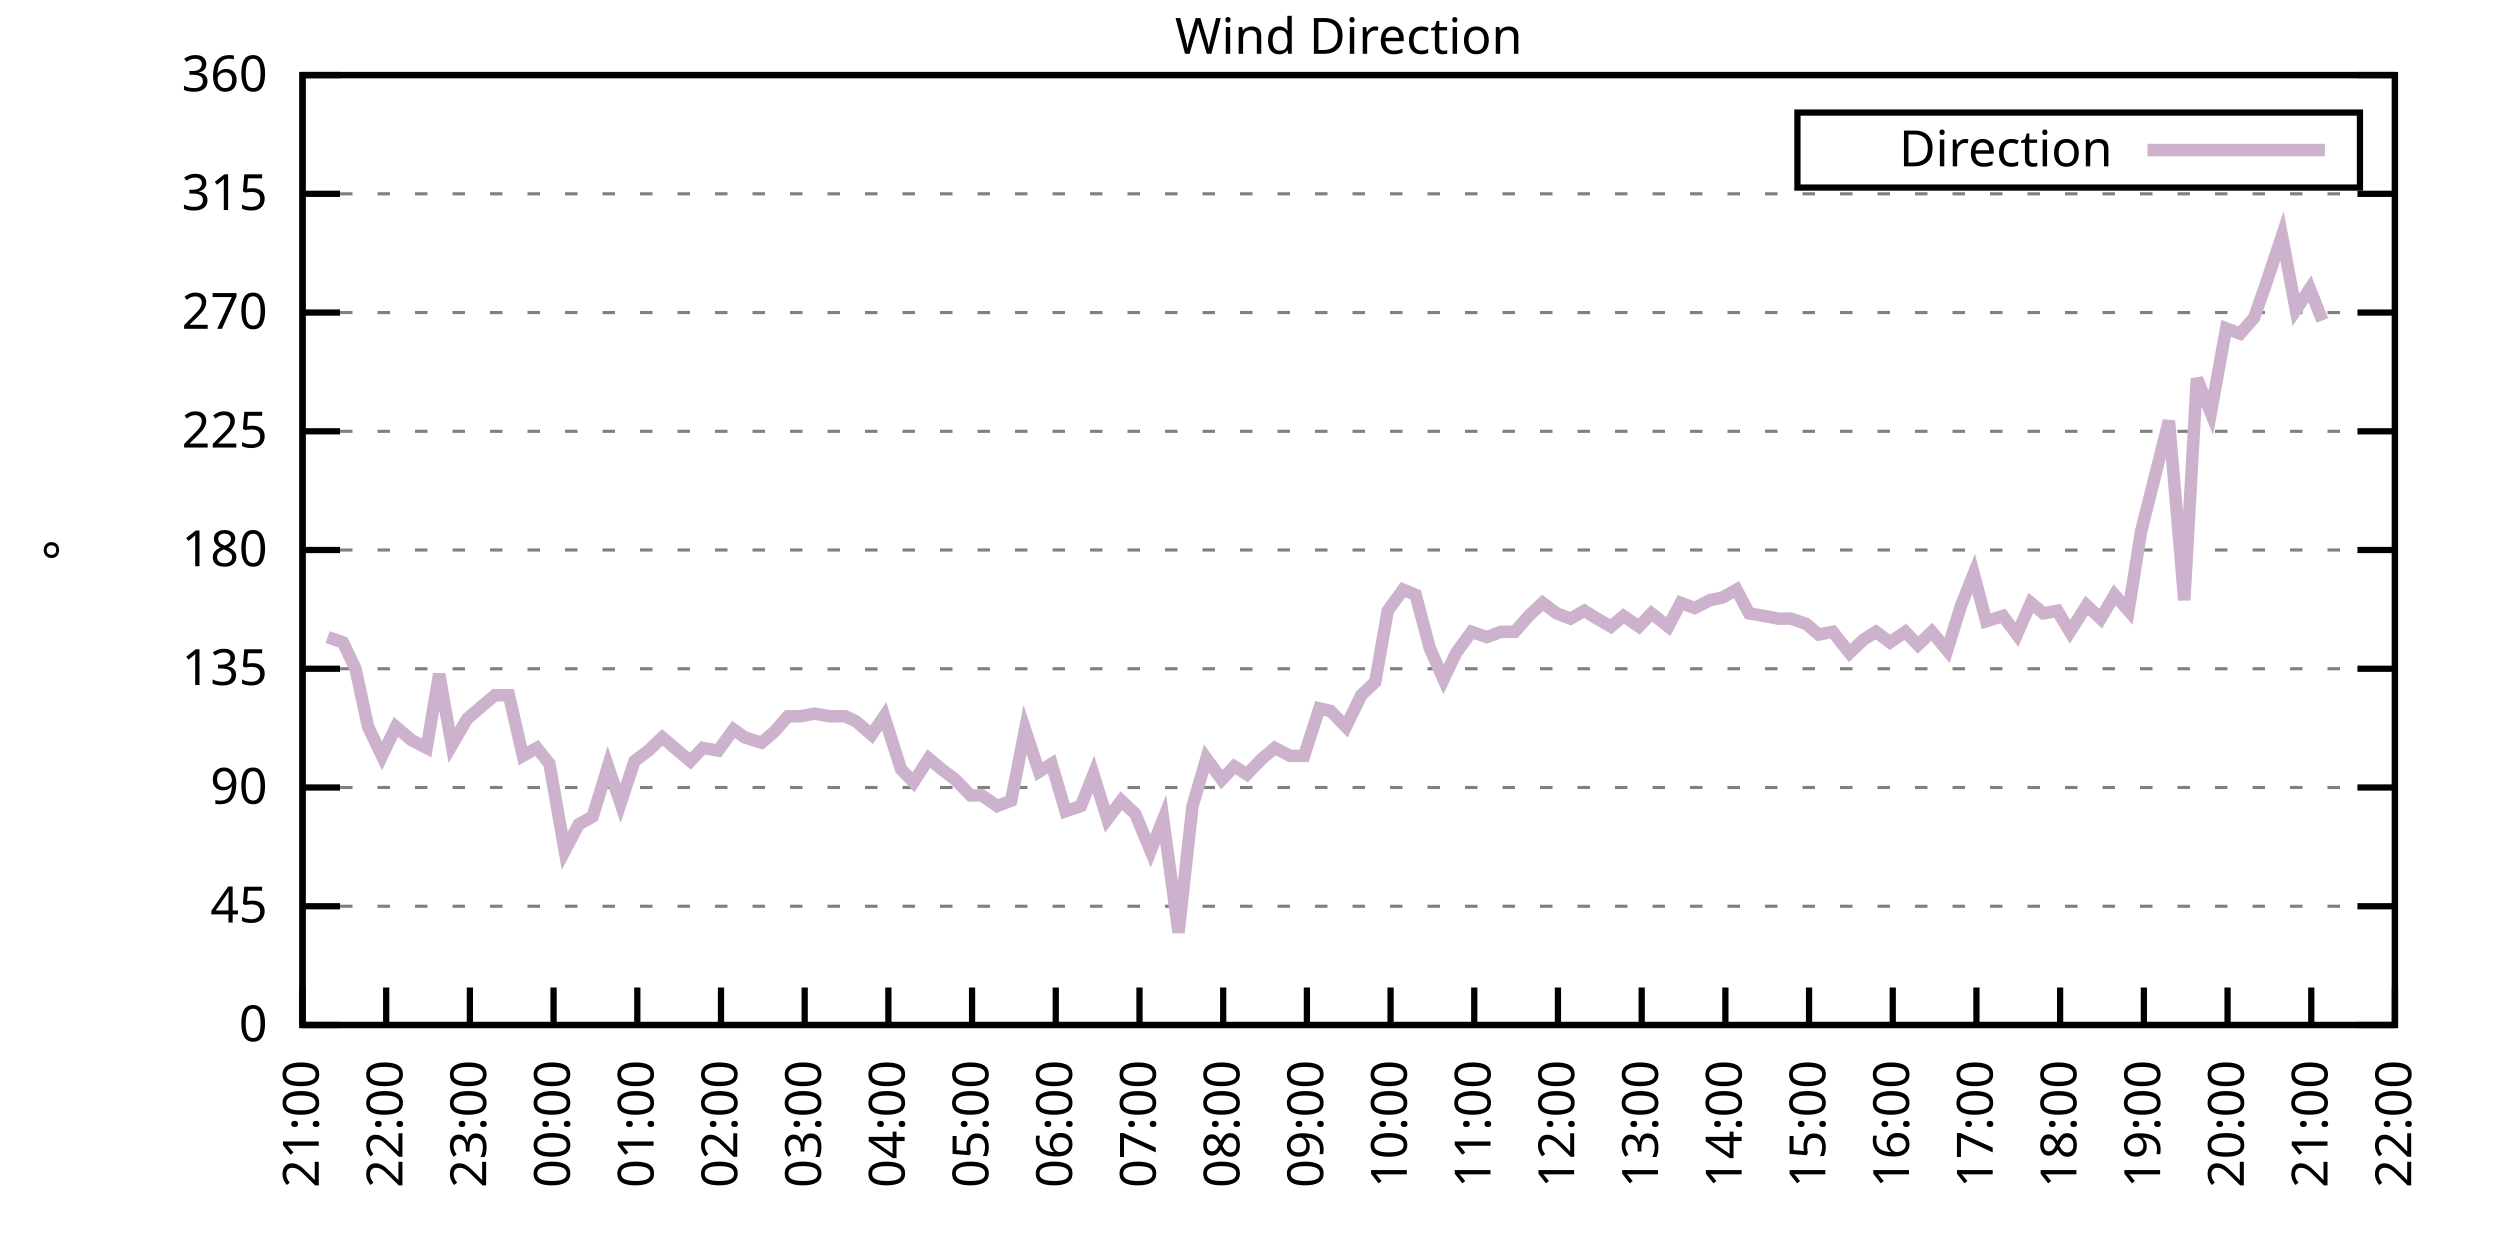
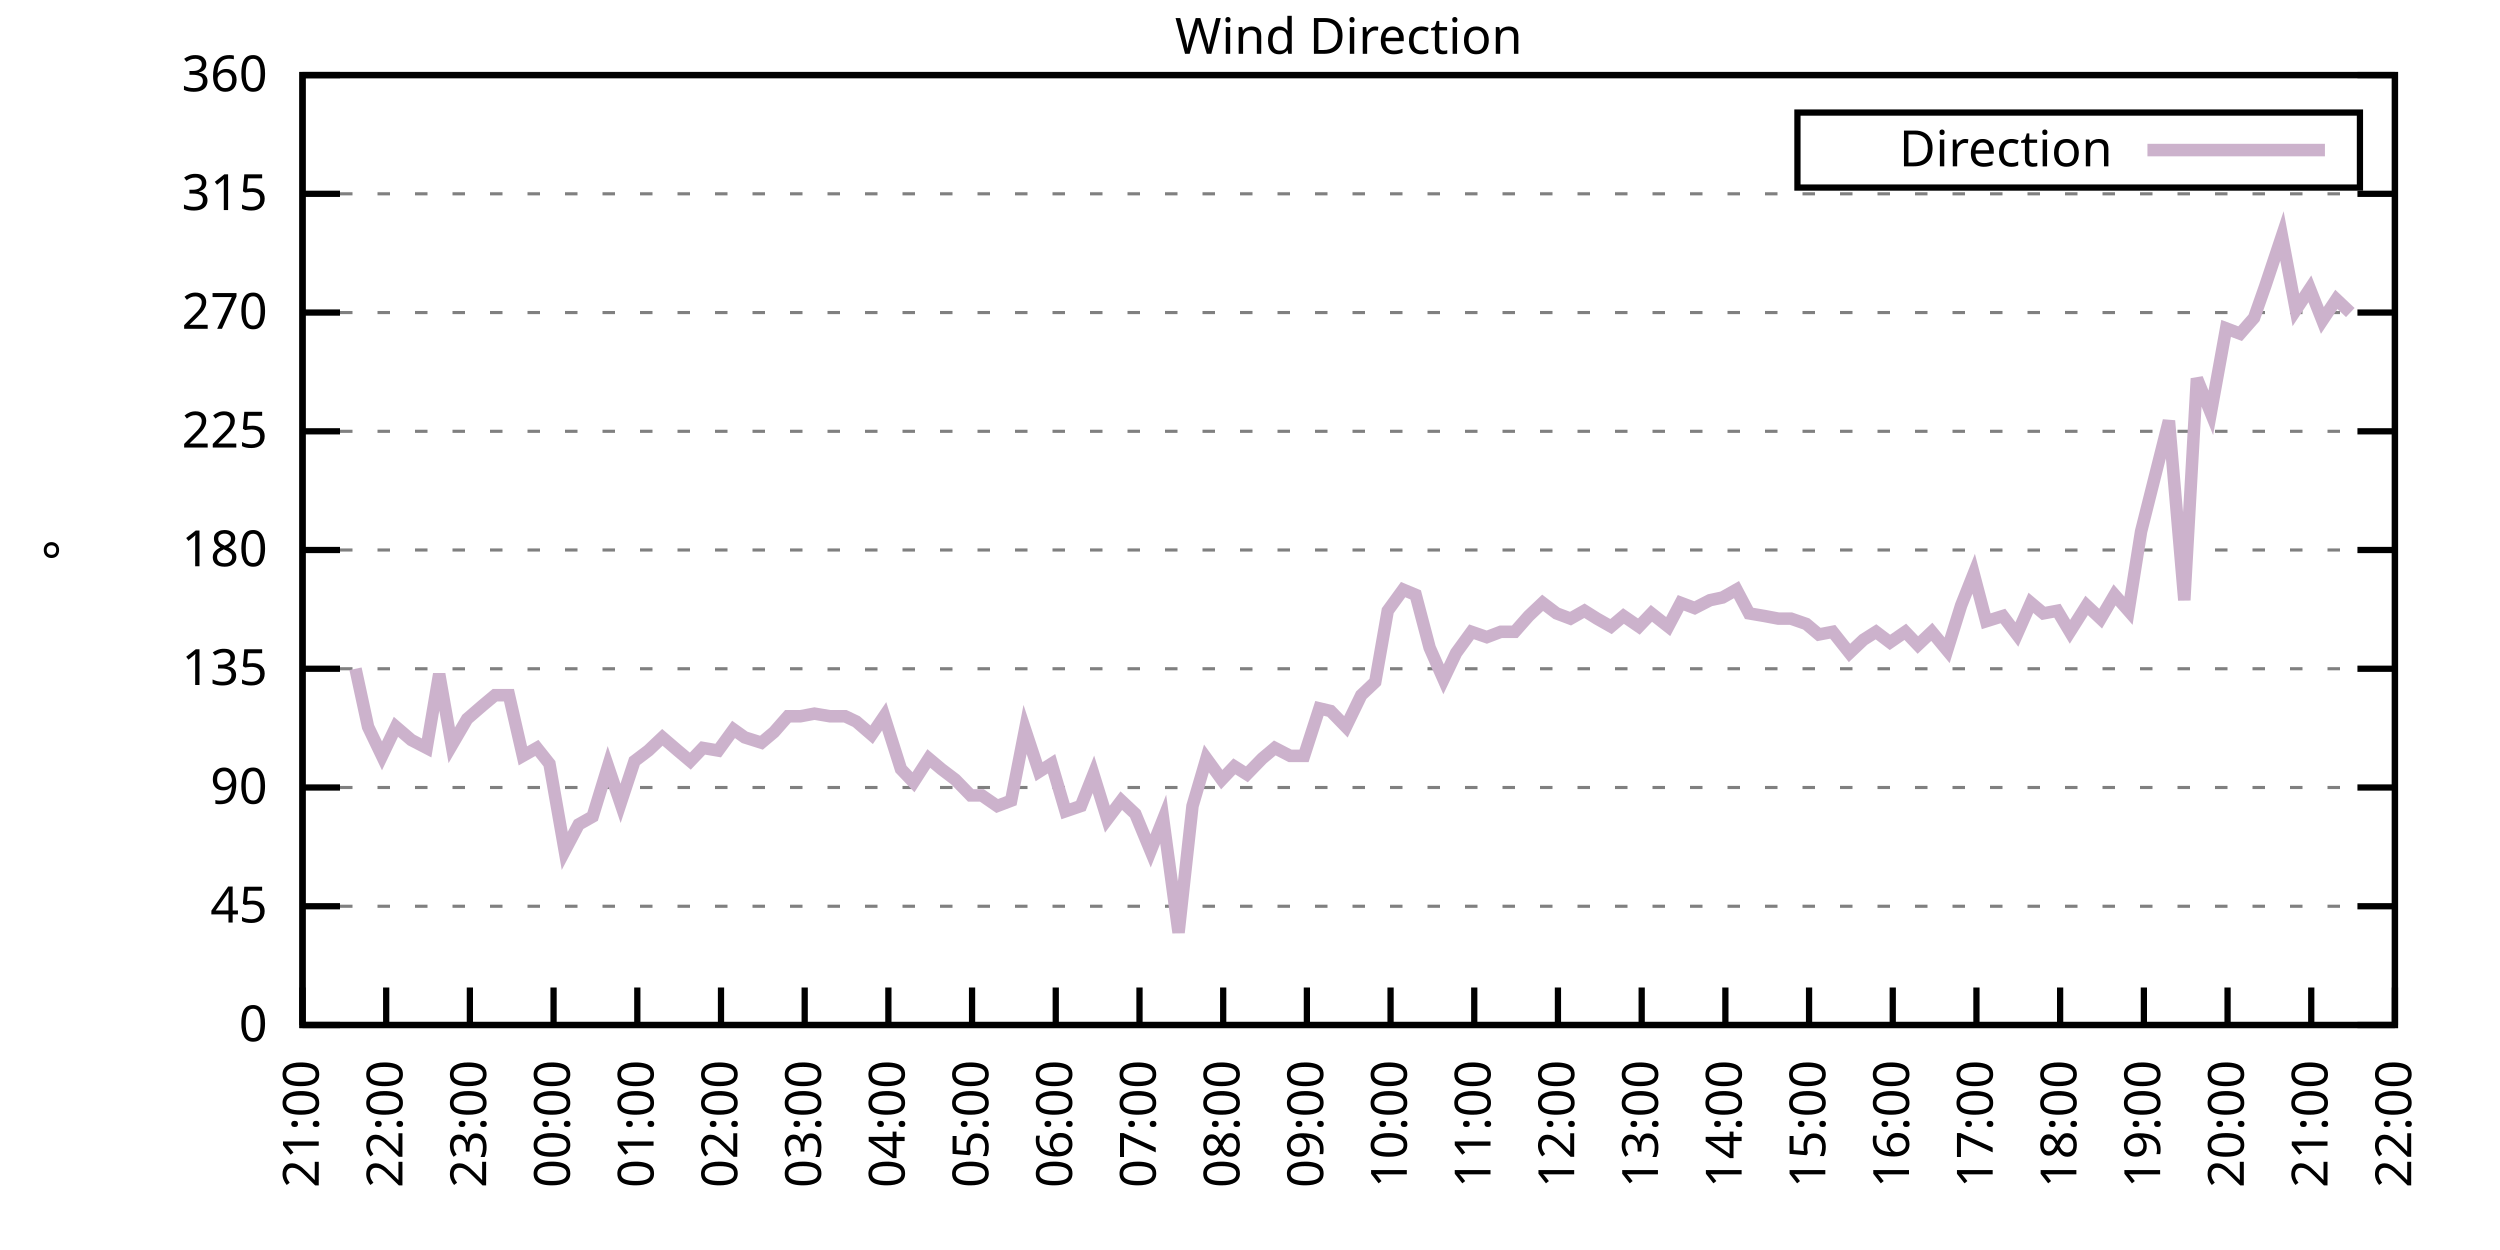
<svg xmlns="http://www.w3.org/2000/svg" xmlns:xlink="http://www.w3.org/1999/xlink" width="400" height="200" viewBox="0 0 400 200">
  <g id="gnuplot_canvas">
    <rect x="0" y="0" width="400" height="200" fill="none" />
    <defs>
      <circle id="gpDot" r="0.5" stroke-width="0.5" stroke="currentColor" />
      <path id="gpPt0" stroke-width="0.333" stroke="currentColor" d="M-1,0 h2 M0,-1 v2" />
      <path id="gpPt1" stroke-width="0.333" stroke="currentColor" d="M-1,-1 L1,1 M1,-1 L-1,1" />
      <path id="gpPt2" stroke-width="0.333" stroke="currentColor" d="M-1,0 L1,0 M0,-1 L0,1 M-1,-1 L1,1 M-1,1 L1,-1" />
      <rect id="gpPt3" stroke-width="0.333" stroke="currentColor" x="-1" y="-1" width="2" height="2" />
      <rect id="gpPt4" stroke-width="0.333" stroke="currentColor" fill="currentColor" x="-1" y="-1" width="2" height="2" />
      <circle id="gpPt5" stroke-width="0.333" stroke="currentColor" cx="0" cy="0" r="1" />
      <use xlink:href="#gpPt5" id="gpPt6" fill="currentColor" stroke="none" />
      <path id="gpPt7" stroke-width="0.333" stroke="currentColor" d="M0,-1.33 L-1.33,0.67 L1.33,0.67 z" />
      <use xlink:href="#gpPt7" id="gpPt8" fill="currentColor" stroke="none" />
      <use xlink:href="#gpPt7" id="gpPt9" stroke="currentColor" transform="rotate(180)" />
      <use xlink:href="#gpPt9" id="gpPt10" fill="currentColor" stroke="none" />
      <use xlink:href="#gpPt3" id="gpPt11" stroke="currentColor" transform="rotate(45)" />
      <use xlink:href="#gpPt11" id="gpPt12" fill="currentColor" stroke="none" />
      <path id="gpPt13" stroke-width="0.333" stroke="currentColor" d="M0,1.330 L1.265,0.411 L0.782,-1.067 L-0.782,-1.076 L-1.265,0.411 z" />
      <use xlink:href="#gpPt13" id="gpPt14" fill="currentColor" stroke="none" />
      <filter id="textbox" filterUnits="objectBoundingBox" x="0" y="0" height="1" width="1">
        <feFlood flood-color="white" flood-opacity="1" result="bgnd" />
        <feComposite in="SourceGraphic" in2="bgnd" operator="atop" />
      </filter>
      <filter id="greybox" filterUnits="objectBoundingBox" x="0" y="0" height="1" width="1">
        <feFlood flood-color="lightgrey" flood-opacity="1" result="grey" />
        <feComposite in="SourceGraphic" in2="grey" operator="atop" />
      </filter>
    </defs>
    <g fill="none" color="white" stroke="currentColor" stroke-width="1.00" stroke-linecap="butt" stroke-linejoin="miter">
</g>
    <g fill="none" color="black" stroke="currentColor" stroke-width="1.00" stroke-linecap="butt" stroke-linejoin="miter">
      <g stroke="none" shape-rendering="crispEdges">
        <polygon fill="rgb(255, 255, 255)" points="48.40,164.00 383.18,164.00 383.18,12.02 48.40,12.02 " />
      </g>
    </g>
    <g fill="none" color="black" stroke="currentColor" stroke-width="1.00" stroke-linecap="butt" stroke-linejoin="miter">
</g>
    <g fill="none" color="black" stroke="black" stroke-width="0.50" stroke-linecap="butt" stroke-linejoin="miter">
</g>
    <g fill="none" color="gray" stroke="currentColor" stroke-width="0.50" stroke-linecap="butt" stroke-linejoin="miter">
      <path stroke="gray" stroke-dasharray="2,4" class="gridline" d="M48.40,164.00 L383.19,164.00  " />
    </g>
    <g fill="none" color="gray" stroke="gray" stroke-width="1.00" stroke-linecap="butt" stroke-linejoin="miter">
</g>
    <g fill="none" color="black" stroke="currentColor" stroke-width="1.00" stroke-linecap="butt" stroke-linejoin="miter">
      <path stroke="black" d="M48.40,164.00 L54.40,164.00 M383.19,164.00 L377.19,164.00  " />
      <g transform="translate(42.80,166.60)" stroke="none" fill="black" font-family="Sans" font-size="8.00" text-anchor="end">
        <text>
          <tspan font-family="Sans"> 0</tspan>
        </text>
      </g>
    </g>
    <g fill="none" color="black" stroke="currentColor" stroke-width="1.00" stroke-linecap="butt" stroke-linejoin="miter">
</g>
    <g fill="none" color="black" stroke="black" stroke-width="0.50" stroke-linecap="butt" stroke-linejoin="miter">
</g>
    <g fill="none" color="gray" stroke="currentColor" stroke-width="0.50" stroke-linecap="butt" stroke-linejoin="miter">
      <path stroke="gray" stroke-dasharray="2,4" class="gridline" d="M48.40,145.00 L383.19,145.00  " />
    </g>
    <g fill="none" color="gray" stroke="gray" stroke-width="1.00" stroke-linecap="butt" stroke-linejoin="miter">
</g>
    <g fill="none" color="black" stroke="currentColor" stroke-width="1.00" stroke-linecap="butt" stroke-linejoin="miter">
      <path stroke="black" d="M48.40,145.00 L54.40,145.00 M383.19,145.00 L377.19,145.00  " />
      <g transform="translate(42.80,147.60)" stroke="none" fill="black" font-family="Sans" font-size="8.00" text-anchor="end">
        <text>
          <tspan font-family="Sans"> 45</tspan>
        </text>
      </g>
    </g>
    <g fill="none" color="black" stroke="currentColor" stroke-width="1.00" stroke-linecap="butt" stroke-linejoin="miter">
</g>
    <g fill="none" color="black" stroke="black" stroke-width="0.50" stroke-linecap="butt" stroke-linejoin="miter">
</g>
    <g fill="none" color="gray" stroke="currentColor" stroke-width="0.50" stroke-linecap="butt" stroke-linejoin="miter">
      <path stroke="gray" stroke-dasharray="2,4" class="gridline" d="M48.40,126.00 L383.19,126.00  " />
    </g>
    <g fill="none" color="gray" stroke="gray" stroke-width="1.00" stroke-linecap="butt" stroke-linejoin="miter">
</g>
    <g fill="none" color="black" stroke="currentColor" stroke-width="1.00" stroke-linecap="butt" stroke-linejoin="miter">
      <path stroke="black" d="M48.40,126.00 L54.40,126.00 M383.19,126.00 L377.19,126.00  " />
      <g transform="translate(42.80,128.60)" stroke="none" fill="black" font-family="Sans" font-size="8.00" text-anchor="end">
        <text>
          <tspan font-family="Sans"> 90</tspan>
        </text>
      </g>
    </g>
    <g fill="none" color="black" stroke="currentColor" stroke-width="1.00" stroke-linecap="butt" stroke-linejoin="miter">
</g>
    <g fill="none" color="black" stroke="black" stroke-width="0.50" stroke-linecap="butt" stroke-linejoin="miter">
</g>
    <g fill="none" color="gray" stroke="currentColor" stroke-width="0.50" stroke-linecap="butt" stroke-linejoin="miter">
      <path stroke="gray" stroke-dasharray="2,4" class="gridline" d="M48.40,107.00 L383.19,107.00  " />
    </g>
    <g fill="none" color="gray" stroke="gray" stroke-width="1.00" stroke-linecap="butt" stroke-linejoin="miter">
</g>
    <g fill="none" color="black" stroke="currentColor" stroke-width="1.00" stroke-linecap="butt" stroke-linejoin="miter">
      <path stroke="black" d="M48.40,107.00 L54.40,107.00 M383.19,107.00 L377.19,107.00  " />
      <g transform="translate(42.80,109.60)" stroke="none" fill="black" font-family="Sans" font-size="8.00" text-anchor="end">
        <text>
          <tspan font-family="Sans"> 135</tspan>
        </text>
      </g>
    </g>
    <g fill="none" color="black" stroke="currentColor" stroke-width="1.00" stroke-linecap="butt" stroke-linejoin="miter">
</g>
    <g fill="none" color="black" stroke="black" stroke-width="0.50" stroke-linecap="butt" stroke-linejoin="miter">
</g>
    <g fill="none" color="gray" stroke="currentColor" stroke-width="0.50" stroke-linecap="butt" stroke-linejoin="miter">
      <path stroke="gray" stroke-dasharray="2,4" class="gridline" d="M48.40,88.00 L383.19,88.00  " />
    </g>
    <g fill="none" color="gray" stroke="gray" stroke-width="1.00" stroke-linecap="butt" stroke-linejoin="miter">
</g>
    <g fill="none" color="black" stroke="currentColor" stroke-width="1.00" stroke-linecap="butt" stroke-linejoin="miter">
      <path stroke="black" d="M48.40,88.00 L54.40,88.00 M383.19,88.00 L377.19,88.00  " />
      <g transform="translate(42.80,90.60)" stroke="none" fill="black" font-family="Sans" font-size="8.00" text-anchor="end">
        <text>
          <tspan font-family="Sans"> 180</tspan>
        </text>
      </g>
    </g>
    <g fill="none" color="black" stroke="currentColor" stroke-width="1.00" stroke-linecap="butt" stroke-linejoin="miter">
</g>
    <g fill="none" color="black" stroke="black" stroke-width="0.50" stroke-linecap="butt" stroke-linejoin="miter">
</g>
    <g fill="none" color="gray" stroke="currentColor" stroke-width="0.50" stroke-linecap="butt" stroke-linejoin="miter">
      <path stroke="gray" stroke-dasharray="2,4" class="gridline" d="M48.40,69.01 L383.19,69.01  " />
    </g>
    <g fill="none" color="gray" stroke="gray" stroke-width="1.00" stroke-linecap="butt" stroke-linejoin="miter">
</g>
    <g fill="none" color="black" stroke="currentColor" stroke-width="1.00" stroke-linecap="butt" stroke-linejoin="miter">
      <path stroke="black" d="M48.40,69.01 L54.40,69.01 M383.19,69.01 L377.19,69.01  " />
      <g transform="translate(42.80,71.61)" stroke="none" fill="black" font-family="Sans" font-size="8.00" text-anchor="end">
        <text>
          <tspan font-family="Sans"> 225</tspan>
        </text>
      </g>
    </g>
    <g fill="none" color="black" stroke="currentColor" stroke-width="1.00" stroke-linecap="butt" stroke-linejoin="miter">
</g>
    <g fill="none" color="black" stroke="black" stroke-width="0.50" stroke-linecap="butt" stroke-linejoin="miter">
</g>
    <g fill="none" color="gray" stroke="currentColor" stroke-width="0.50" stroke-linecap="butt" stroke-linejoin="miter">
      <path stroke="gray" stroke-dasharray="2,4" class="gridline" d="M48.40,50.01 L383.19,50.01  " />
    </g>
    <g fill="none" color="gray" stroke="gray" stroke-width="1.00" stroke-linecap="butt" stroke-linejoin="miter">
</g>
    <g fill="none" color="black" stroke="currentColor" stroke-width="1.00" stroke-linecap="butt" stroke-linejoin="miter">
      <path stroke="black" d="M48.40,50.01 L54.40,50.01 M383.19,50.01 L377.19,50.01  " />
      <g transform="translate(42.80,52.61)" stroke="none" fill="black" font-family="Sans" font-size="8.00" text-anchor="end">
        <text>
          <tspan font-family="Sans"> 270</tspan>
        </text>
      </g>
    </g>
    <g fill="none" color="black" stroke="currentColor" stroke-width="1.00" stroke-linecap="butt" stroke-linejoin="miter">
</g>
    <g fill="none" color="black" stroke="black" stroke-width="0.50" stroke-linecap="butt" stroke-linejoin="miter">
</g>
    <g fill="none" color="gray" stroke="currentColor" stroke-width="0.50" stroke-linecap="butt" stroke-linejoin="miter">
      <path stroke="gray" stroke-dasharray="2,4" class="gridline" d="M48.40,31.01 L383.19,31.01  " />
    </g>
    <g fill="none" color="gray" stroke="gray" stroke-width="1.00" stroke-linecap="butt" stroke-linejoin="miter">
</g>
    <g fill="none" color="black" stroke="currentColor" stroke-width="1.00" stroke-linecap="butt" stroke-linejoin="miter">
      <path stroke="black" d="M48.40,31.01 L54.40,31.01 M383.19,31.01 L377.19,31.01  " />
      <g transform="translate(42.80,33.61)" stroke="none" fill="black" font-family="Sans" font-size="8.00" text-anchor="end">
        <text>
          <tspan font-family="Sans"> 315</tspan>
        </text>
      </g>
    </g>
    <g fill="none" color="black" stroke="currentColor" stroke-width="1.00" stroke-linecap="butt" stroke-linejoin="miter">
</g>
    <g fill="none" color="black" stroke="black" stroke-width="0.50" stroke-linecap="butt" stroke-linejoin="miter">
</g>
    <g fill="none" color="gray" stroke="currentColor" stroke-width="0.50" stroke-linecap="butt" stroke-linejoin="miter">
      <path stroke="gray" stroke-dasharray="2,4" class="gridline" d="M48.40,12.01 L383.19,12.01  " />
    </g>
    <g fill="none" color="gray" stroke="gray" stroke-width="1.00" stroke-linecap="butt" stroke-linejoin="miter">
</g>
    <g fill="none" color="black" stroke="currentColor" stroke-width="1.00" stroke-linecap="butt" stroke-linejoin="miter">
      <path stroke="black" d="M48.40,12.01 L54.40,12.01 M383.19,12.01 L377.19,12.01  " />
      <g transform="translate(42.80,14.61)" stroke="none" fill="black" font-family="Sans" font-size="8.00" text-anchor="end">
        <text>
          <tspan font-family="Sans"> 360</tspan>
        </text>
      </g>
    </g>
    <g fill="none" color="black" stroke="currentColor" stroke-width="1.00" stroke-linecap="butt" stroke-linejoin="miter">
      <path stroke="black" d="M48.40,164.00 L48.40,158.00  " />
      <g transform="translate(51.00,169.60) rotate(270.00)" stroke="none" fill="black" font-family="Sans" font-size="8.00" text-anchor="end">
        <text>
          <tspan font-family="Sans">21:00</tspan>
        </text>
      </g>
    </g>
    <g fill="none" color="black" stroke="currentColor" stroke-width="1.00" stroke-linecap="butt" stroke-linejoin="miter">
      <path stroke="black" d="M61.79,164.00 L61.79,158.00  " />
      <g transform="translate(64.39,169.60) rotate(270.00)" stroke="none" fill="black" font-family="Sans" font-size="8.00" text-anchor="end">
        <text>
          <tspan font-family="Sans">22:00</tspan>
        </text>
      </g>
    </g>
    <g fill="none" color="black" stroke="currentColor" stroke-width="1.00" stroke-linecap="butt" stroke-linejoin="miter">
      <path stroke="black" d="M75.18,164.00 L75.18,158.00  " />
      <g transform="translate(77.78,169.60) rotate(270.00)" stroke="none" fill="black" font-family="Sans" font-size="8.00" text-anchor="end">
        <text>
          <tspan font-family="Sans">23:00</tspan>
        </text>
      </g>
    </g>
    <g fill="none" color="black" stroke="currentColor" stroke-width="1.00" stroke-linecap="butt" stroke-linejoin="miter">
      <path stroke="black" d="M88.57,164.00 L88.57,158.00  " />
      <g transform="translate(91.17,169.60) rotate(270.00)" stroke="none" fill="black" font-family="Sans" font-size="8.00" text-anchor="end">
        <text>
          <tspan font-family="Sans">00:00</tspan>
        </text>
      </g>
    </g>
    <g fill="none" color="black" stroke="currentColor" stroke-width="1.00" stroke-linecap="butt" stroke-linejoin="miter">
      <path stroke="black" d="M101.97,164.00 L101.97,158.00  " />
      <g transform="translate(104.57,169.60) rotate(270.00)" stroke="none" fill="black" font-family="Sans" font-size="8.00" text-anchor="end">
        <text>
          <tspan font-family="Sans">01:00</tspan>
        </text>
      </g>
    </g>
    <g fill="none" color="black" stroke="currentColor" stroke-width="1.00" stroke-linecap="butt" stroke-linejoin="miter">
      <path stroke="black" d="M115.36,164.00 L115.36,158.00  " />
      <g transform="translate(117.96,169.60) rotate(270.00)" stroke="none" fill="black" font-family="Sans" font-size="8.00" text-anchor="end">
        <text>
          <tspan font-family="Sans">02:00</tspan>
        </text>
      </g>
    </g>
    <g fill="none" color="black" stroke="currentColor" stroke-width="1.00" stroke-linecap="butt" stroke-linejoin="miter">
      <path stroke="black" d="M128.75,164.00 L128.75,158.00  " />
      <g transform="translate(131.35,169.60) rotate(270.00)" stroke="none" fill="black" font-family="Sans" font-size="8.00" text-anchor="end">
        <text>
          <tspan font-family="Sans">03:00</tspan>
        </text>
      </g>
    </g>
    <g fill="none" color="black" stroke="currentColor" stroke-width="1.00" stroke-linecap="butt" stroke-linejoin="miter">
      <path stroke="black" d="M142.14,164.00 L142.14,158.00  " />
      <g transform="translate(144.74,169.60) rotate(270.00)" stroke="none" fill="black" font-family="Sans" font-size="8.00" text-anchor="end">
        <text>
          <tspan font-family="Sans">04:00</tspan>
        </text>
      </g>
    </g>
    <g fill="none" color="black" stroke="currentColor" stroke-width="1.00" stroke-linecap="butt" stroke-linejoin="miter">
      <path stroke="black" d="M155.53,164.00 L155.53,158.00  " />
      <g transform="translate(158.13,169.60) rotate(270.00)" stroke="none" fill="black" font-family="Sans" font-size="8.00" text-anchor="end">
        <text>
          <tspan font-family="Sans">05:00</tspan>
        </text>
      </g>
    </g>
    <g fill="none" color="black" stroke="currentColor" stroke-width="1.00" stroke-linecap="butt" stroke-linejoin="miter">
      <path stroke="black" d="M168.92,164.00 L168.92,158.00  " />
      <g transform="translate(171.52,169.60) rotate(270.00)" stroke="none" fill="black" font-family="Sans" font-size="8.00" text-anchor="end">
        <text>
          <tspan font-family="Sans">06:00</tspan>
        </text>
      </g>
    </g>
    <g fill="none" color="black" stroke="currentColor" stroke-width="1.00" stroke-linecap="butt" stroke-linejoin="miter">
      <path stroke="black" d="M182.32,164.00 L182.32,158.00  " />
      <g transform="translate(184.92,169.60) rotate(270.00)" stroke="none" fill="black" font-family="Sans" font-size="8.00" text-anchor="end">
        <text>
          <tspan font-family="Sans">07:00</tspan>
        </text>
      </g>
    </g>
    <g fill="none" color="black" stroke="currentColor" stroke-width="1.00" stroke-linecap="butt" stroke-linejoin="miter">
      <path stroke="black" d="M195.71,164.00 L195.71,158.00  " />
      <g transform="translate(198.31,169.60) rotate(270.00)" stroke="none" fill="black" font-family="Sans" font-size="8.00" text-anchor="end">
        <text>
          <tspan font-family="Sans">08:00</tspan>
        </text>
      </g>
    </g>
    <g fill="none" color="black" stroke="currentColor" stroke-width="1.00" stroke-linecap="butt" stroke-linejoin="miter">
      <path stroke="black" d="M209.10,164.00 L209.10,158.00  " />
      <g transform="translate(211.70,169.60) rotate(270.00)" stroke="none" fill="black" font-family="Sans" font-size="8.00" text-anchor="end">
        <text>
          <tspan font-family="Sans">09:00</tspan>
        </text>
      </g>
    </g>
    <g fill="none" color="black" stroke="currentColor" stroke-width="1.00" stroke-linecap="butt" stroke-linejoin="miter">
      <path stroke="black" d="M222.49,164.00 L222.49,158.00  " />
      <g transform="translate(225.09,169.60) rotate(270.00)" stroke="none" fill="black" font-family="Sans" font-size="8.00" text-anchor="end">
        <text>
          <tspan font-family="Sans">10:00</tspan>
        </text>
      </g>
    </g>
    <g fill="none" color="black" stroke="currentColor" stroke-width="1.00" stroke-linecap="butt" stroke-linejoin="miter">
      <path stroke="black" d="M235.88,164.00 L235.88,158.00  " />
      <g transform="translate(238.48,169.60) rotate(270.00)" stroke="none" fill="black" font-family="Sans" font-size="8.00" text-anchor="end">
        <text>
          <tspan font-family="Sans">11:00</tspan>
        </text>
      </g>
    </g>
    <g fill="none" color="black" stroke="currentColor" stroke-width="1.00" stroke-linecap="butt" stroke-linejoin="miter">
      <path stroke="black" d="M249.27,164.00 L249.27,158.00  " />
      <g transform="translate(251.87,169.60) rotate(270.00)" stroke="none" fill="black" font-family="Sans" font-size="8.00" text-anchor="end">
        <text>
          <tspan font-family="Sans">12:00</tspan>
        </text>
      </g>
    </g>
    <g fill="none" color="black" stroke="currentColor" stroke-width="1.00" stroke-linecap="butt" stroke-linejoin="miter">
      <path stroke="black" d="M262.67,164.00 L262.67,158.00  " />
      <g transform="translate(265.27,169.60) rotate(270.00)" stroke="none" fill="black" font-family="Sans" font-size="8.00" text-anchor="end">
        <text>
          <tspan font-family="Sans">13:00</tspan>
        </text>
      </g>
    </g>
    <g fill="none" color="black" stroke="currentColor" stroke-width="1.00" stroke-linecap="butt" stroke-linejoin="miter">
      <path stroke="black" d="M276.06,164.00 L276.06,158.00  " />
      <g transform="translate(278.66,169.60) rotate(270.00)" stroke="none" fill="black" font-family="Sans" font-size="8.00" text-anchor="end">
        <text>
          <tspan font-family="Sans">14:00</tspan>
        </text>
      </g>
    </g>
    <g fill="none" color="black" stroke="currentColor" stroke-width="1.00" stroke-linecap="butt" stroke-linejoin="miter">
      <path stroke="black" d="M289.45,164.00 L289.45,158.00  " />
      <g transform="translate(292.05,169.60) rotate(270.00)" stroke="none" fill="black" font-family="Sans" font-size="8.00" text-anchor="end">
        <text>
          <tspan font-family="Sans">15:00</tspan>
        </text>
      </g>
    </g>
    <g fill="none" color="black" stroke="currentColor" stroke-width="1.00" stroke-linecap="butt" stroke-linejoin="miter">
      <path stroke="black" d="M302.84,164.00 L302.84,158.00  " />
      <g transform="translate(305.44,169.60) rotate(270.00)" stroke="none" fill="black" font-family="Sans" font-size="8.00" text-anchor="end">
        <text>
          <tspan font-family="Sans">16:00</tspan>
        </text>
      </g>
    </g>
    <g fill="none" color="black" stroke="currentColor" stroke-width="1.00" stroke-linecap="butt" stroke-linejoin="miter">
      <path stroke="black" d="M316.23,164.00 L316.23,158.00  " />
      <g transform="translate(318.83,169.60) rotate(270.00)" stroke="none" fill="black" font-family="Sans" font-size="8.00" text-anchor="end">
        <text>
          <tspan font-family="Sans">17:00</tspan>
        </text>
      </g>
    </g>
    <g fill="none" color="black" stroke="currentColor" stroke-width="1.00" stroke-linecap="butt" stroke-linejoin="miter">
      <path stroke="black" d="M329.62,164.00 L329.62,158.00  " />
      <g transform="translate(332.22,169.60) rotate(270.00)" stroke="none" fill="black" font-family="Sans" font-size="8.00" text-anchor="end">
        <text>
          <tspan font-family="Sans">18:00</tspan>
        </text>
      </g>
    </g>
    <g fill="none" color="black" stroke="currentColor" stroke-width="1.00" stroke-linecap="butt" stroke-linejoin="miter">
      <path stroke="black" d="M343.02,164.00 L343.02,158.00  " />
      <g transform="translate(345.62,169.60) rotate(270.00)" stroke="none" fill="black" font-family="Sans" font-size="8.00" text-anchor="end">
        <text>
          <tspan font-family="Sans">19:00</tspan>
        </text>
      </g>
    </g>
    <g fill="none" color="black" stroke="currentColor" stroke-width="1.00" stroke-linecap="butt" stroke-linejoin="miter">
      <path stroke="black" d="M356.41,164.00 L356.41,158.00  " />
      <g transform="translate(359.01,169.60) rotate(270.00)" stroke="none" fill="black" font-family="Sans" font-size="8.00" text-anchor="end">
        <text>
          <tspan font-family="Sans">20:00</tspan>
        </text>
      </g>
    </g>
    <g fill="none" color="black" stroke="currentColor" stroke-width="1.00" stroke-linecap="butt" stroke-linejoin="miter">
      <path stroke="black" d="M369.80,164.00 L369.80,158.00  " />
      <g transform="translate(372.40,169.60) rotate(270.00)" stroke="none" fill="black" font-family="Sans" font-size="8.00" text-anchor="end">
        <text>
          <tspan font-family="Sans">21:00</tspan>
        </text>
      </g>
    </g>
    <g fill="none" color="black" stroke="currentColor" stroke-width="1.00" stroke-linecap="butt" stroke-linejoin="miter">
      <path stroke="black" d="M383.19,164.00 L383.19,158.00  " />
      <g transform="translate(385.79,169.60) rotate(270.00)" stroke="none" fill="black" font-family="Sans" font-size="8.00" text-anchor="end">
        <text>
          <tspan font-family="Sans">22:00</tspan>
        </text>
      </g>
    </g>
    <g fill="none" color="black" stroke="currentColor" stroke-width="1.00" stroke-linecap="butt" stroke-linejoin="miter">
</g>
    <g fill="none" color="black" stroke="currentColor" stroke-width="1.00" stroke-linecap="butt" stroke-linejoin="miter">
      <path stroke="black" d="M48.40,12.01 L48.40,164.00 L383.19,164.00 L383.19,12.01 L48.40,12.01 Z  " />
    </g>
    <g fill="none" color="black" stroke="currentColor" stroke-width="1.00" stroke-linecap="butt" stroke-linejoin="miter">
</g>
    <g fill="none" color="black" stroke="currentColor" stroke-width="1.00" stroke-linecap="butt" stroke-linejoin="miter">
      <path stroke="black" d="M287.59,30.01 L287.59,18.01 L377.59,18.01 L377.59,30.01 L287.59,30.01 Z  " />
    </g>
    <g id="Wind_direction_plot_1">
      <g fill="none" color="white" stroke="black" stroke-width="2.00" stroke-linecap="butt" stroke-linejoin="miter">
</g>
      <g fill="none" color="black" stroke="currentColor" stroke-width="2.00" stroke-linecap="butt" stroke-linejoin="miter">
        <g transform="translate(337.99,26.61)" stroke="none" fill="black" font-family="Sans" font-size="8.00" text-anchor="end">
          <text>
            <tspan font-family="Sans">Direction</tspan>
          </text>
        </g>
      </g>
      <g fill="none" color="black" stroke="currentColor" stroke-width="2.00" stroke-linecap="butt" stroke-linejoin="miter">
-         <path stroke="rgb(204, 178, 204)" d="M343.59,24.01 L371.99,24.01 M52.42,101.94 L54.87,102.78 L56.88,107.00 L58.89,116.29 L61.12,120.94 L63.35,116.29   L65.81,118.40 L68.26,119.67 L70.27,107.85 L72.28,119.25 L74.74,115.03 L77.19,112.91 L79.20,111.23 L81.43,111.23   L83.66,120.94 L85.90,119.67 L87.91,122.20 L90.36,136.14 L92.59,131.91 L94.82,130.65 L97.28,122.62 L99.29,128.54   L101.52,121.78 L103.75,120.09 L105.98,117.98 L108.44,120.09 L110.45,121.78 L112.46,119.67 L114.91,120.09 L117.37,116.71   L119.15,117.98 L121.83,118.83 L123.84,117.14 L126.07,114.60 L128.08,114.60 L130.31,114.18 L132.77,114.60 L135.22,114.60   L137.01,115.45 L139.46,117.56 L141.47,114.60 L144.15,123.05 L146.16,125.16 L148.61,121.36 L150.62,123.05 L152.85,124.74   L155.31,127.27 L157.10,127.27 L159.55,128.96 L161.78,128.11 L164.01,116.71 L166.25,123.47 L168.25,122.20 L170.49,129.80   L172.94,128.96 L174.95,123.89 L177.18,131.07 L179.41,128.11 L181.65,130.22 L184.10,136.14 L186.11,131.07 L188.57,149.22   L190.80,128.96 L193.03,121.36 L195.48,124.74 L197.49,122.62 L199.50,123.89 L201.96,121.36 L203.97,119.67 L206.42,120.94   L208.65,120.94 L211.11,113.34 L212.89,113.76 L215.35,116.29 L217.80,111.23 L220.04,109.11 L222.04,97.72 L224.50,94.34   L226.51,95.18 L228.74,103.63 L230.97,108.69 L232.98,104.47 L235.44,101.09 L237.89,101.94 L240.12,101.09 L242.36,101.09   L244.59,98.56 L246.82,96.45 L249.05,98.14 L251.28,98.98 L253.51,97.72 L255.52,98.98 L257.76,100.25 L259.76,98.56   L262.22,100.25 L264.23,98.14 L266.91,100.25 L268.92,96.45 L271.15,97.29 L273.60,96.03 L275.61,95.60 L277.84,94.34   L279.85,98.14 L282.31,98.56 L284.54,98.98 L286.55,98.98 L289.00,99.83 L291.01,101.52 L293.24,101.09 L295.92,104.47   L298.15,102.36 L300.16,101.09 L302.39,102.78 L304.85,101.09 L306.86,103.20 L309.09,101.09 L311.54,104.05 L313.78,96.87   L315.79,91.80 L317.79,99.40 L320.47,98.56 L322.70,101.52 L324.94,96.45 L326.95,98.14 L329.18,97.72 L331.19,101.09   L333.86,96.87 L336.10,98.98 L338.33,95.18 L340.56,97.72 L342.57,85.05 L344.80,76.18 L347.03,67.32 L349.49,96.03   L351.50,60.56 L353.73,66.05 L356.18,52.54 L358.42,53.39 L360.65,50.85 L362.43,45.79 L365.11,37.76 L367.34,49.59   L369.58,46.21 L371.58,51.27  " />
+         <path stroke="rgb(204, 178, 204)" d="M343.59,24.01 L371.99,24.01 M56.88,107.00 L58.89,116.29 L61.12,120.94 L63.35,116.29 L65.81,118.40 L68.26,119.67   L70.27,107.85 L72.28,119.25 L74.74,115.03 L77.19,112.91 L79.20,111.23 L81.43,111.23 L83.66,120.94 L85.90,119.67   L87.91,122.20 L90.36,136.14 L92.59,131.91 L94.82,130.65 L97.28,122.62 L99.29,128.54 L101.52,121.78 L103.75,120.09   L105.98,117.98 L108.44,120.09 L110.45,121.78 L112.46,119.67 L114.91,120.09 L117.37,116.71 L119.15,117.98 L121.83,118.83   L123.84,117.14 L126.07,114.60 L128.08,114.60 L130.31,114.18 L132.77,114.60 L135.22,114.60 L137.01,115.45 L139.46,117.56   L141.47,114.60 L144.15,123.05 L146.16,125.16 L148.61,121.36 L150.62,123.05 L152.85,124.74 L155.31,127.27 L157.10,127.27   L159.55,128.96 L161.78,128.11 L164.01,116.71 L166.25,123.47 L168.25,122.20 L170.49,129.80 L172.94,128.96 L174.95,123.89   L177.18,131.07 L179.41,128.11 L181.65,130.22 L184.10,136.14 L186.11,131.07 L188.57,149.22 L190.80,128.96 L193.03,121.36   L195.48,124.74 L197.49,122.62 L199.50,123.89 L201.96,121.36 L203.97,119.67 L206.42,120.94 L208.65,120.94 L211.11,113.34   L212.89,113.76 L215.35,116.29 L217.80,111.23 L220.04,109.11 L222.04,97.72 L224.50,94.34 L226.51,95.18 L228.74,103.63   L230.97,108.69 L232.98,104.47 L235.44,101.09 L237.89,101.94 L240.12,101.09 L242.36,101.09 L244.59,98.56 L246.82,96.45   L249.05,98.14 L251.28,98.98 L253.51,97.72 L255.52,98.98 L257.76,100.25 L259.76,98.56 L262.22,100.25 L264.23,98.14   L266.91,100.25 L268.92,96.45 L271.15,97.29 L273.60,96.03 L275.61,95.60 L277.84,94.34 L279.85,98.14 L282.31,98.56   L284.54,98.98 L286.55,98.98 L289.00,99.83 L291.01,101.52 L293.24,101.09 L295.92,104.47 L298.15,102.36 L300.16,101.09   L302.39,102.78 L304.85,101.09 L306.86,103.20 L309.09,101.09 L311.54,104.05 L313.78,96.87 L315.79,91.80 L317.79,99.40   L320.47,98.56 L322.70,101.52 L324.94,96.45 L326.95,98.14 L329.18,97.72 L331.19,101.09 L333.86,96.87 L336.10,98.98   L338.33,95.18 L340.56,97.72 L342.57,85.05 L344.80,76.18 L347.03,67.32 L349.49,96.03 L351.50,60.56 L353.73,66.05   L356.18,52.54 L358.42,53.39 L360.65,50.85 L362.43,45.79 L365.11,37.76 L367.34,49.59 L369.58,46.21 L371.58,51.27   L373.82,47.90 L376.05,50.01  " />
      </g>
    </g>
    <g fill="none" color="black" stroke="currentColor" stroke-width="2.00" stroke-linecap="butt" stroke-linejoin="miter">
</g>
    <g fill="none" color="black" stroke="black" stroke-width="1.00" stroke-linecap="butt" stroke-linejoin="miter">
</g>
    <g fill="none" color="black" stroke="currentColor" stroke-width="1.00" stroke-linecap="butt" stroke-linejoin="miter">
      <path stroke="black" d="M48.40,12.01 L48.40,164.00 L383.19,164.00 L383.19,12.01 L48.40,12.01 Z  " />
      <g transform="translate(12.80,88.01) rotate(270.00)" stroke="none" fill="black" font-family="Sans" font-size="8.00" text-anchor="middle">
        <text>
          <tspan font-family="Sans">°</tspan>
        </text>
      </g>
    </g>
    <g fill="none" color="black" stroke="currentColor" stroke-width="1.00" stroke-linecap="butt" stroke-linejoin="miter">
</g>
    <g fill="none" color="black" stroke="currentColor" stroke-width="1.00" stroke-linecap="butt" stroke-linejoin="miter">
      <g transform="translate(215.79,8.61)" stroke="none" fill="black" font-family="Sans" font-size="8.00" text-anchor="middle">
        <text>
          <tspan font-family="Sans">Wind Direction</tspan>
        </text>
      </g>
    </g>
    <g fill="none" color="black" stroke="currentColor" stroke-width="1.00" stroke-linecap="butt" stroke-linejoin="miter">
</g>
  </g>
</svg>
